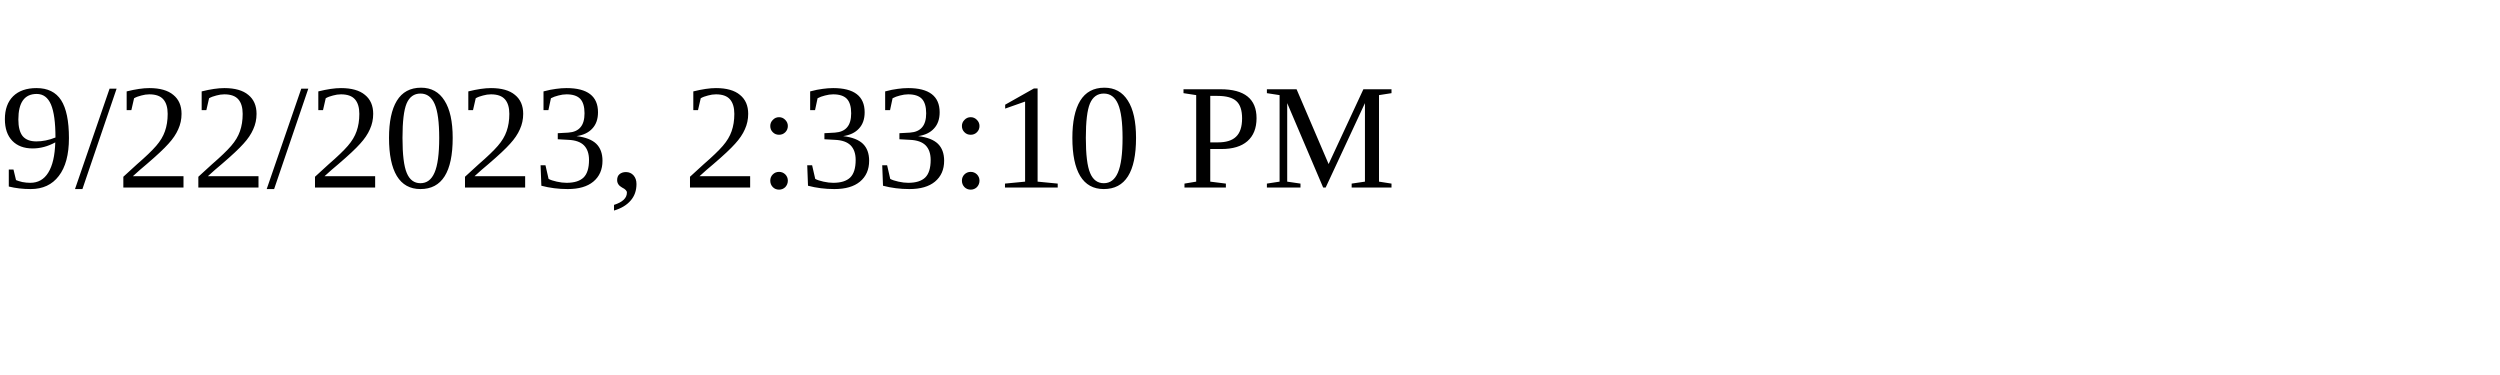
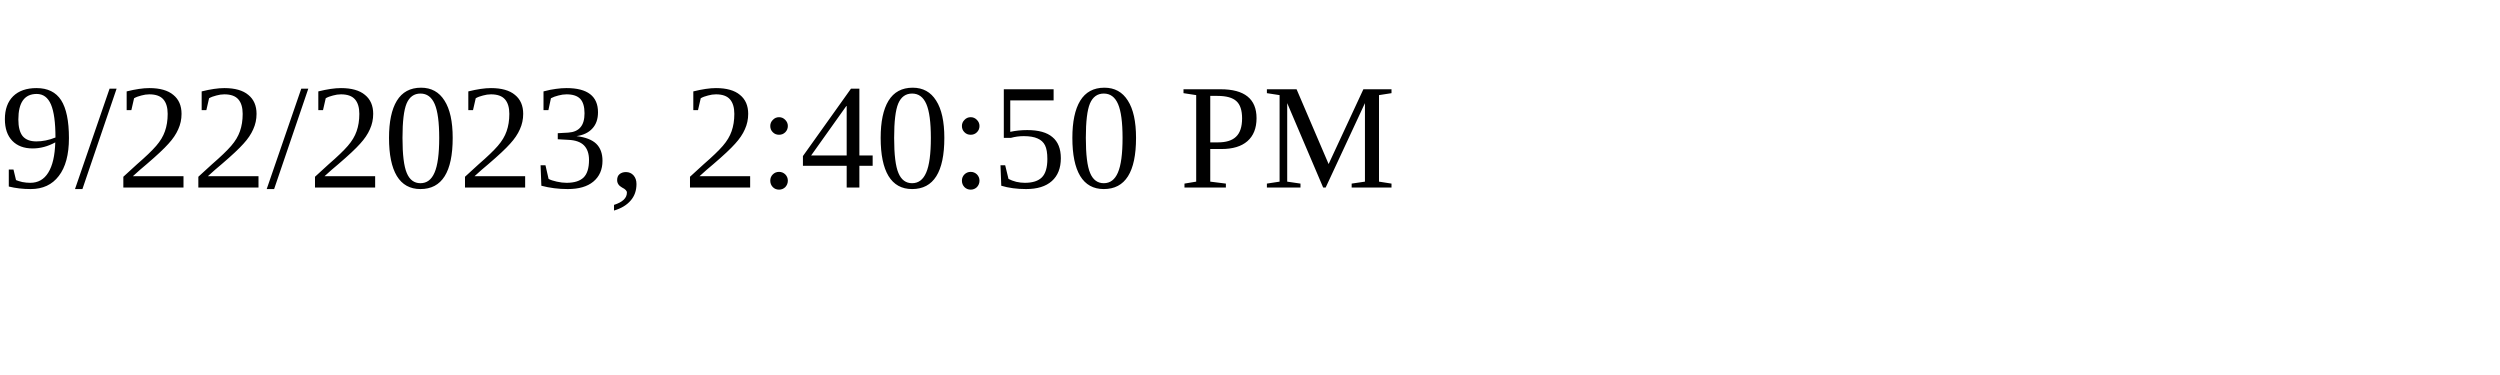
<svg xmlns="http://www.w3.org/2000/svg" height="30" width="200">
-   <text x="0" y="15">9/22/2023, 2:33:10 PM</text>
+   <text x="0" y="15">9/22/2023, 2:40:50 PM</text>
</svg>
